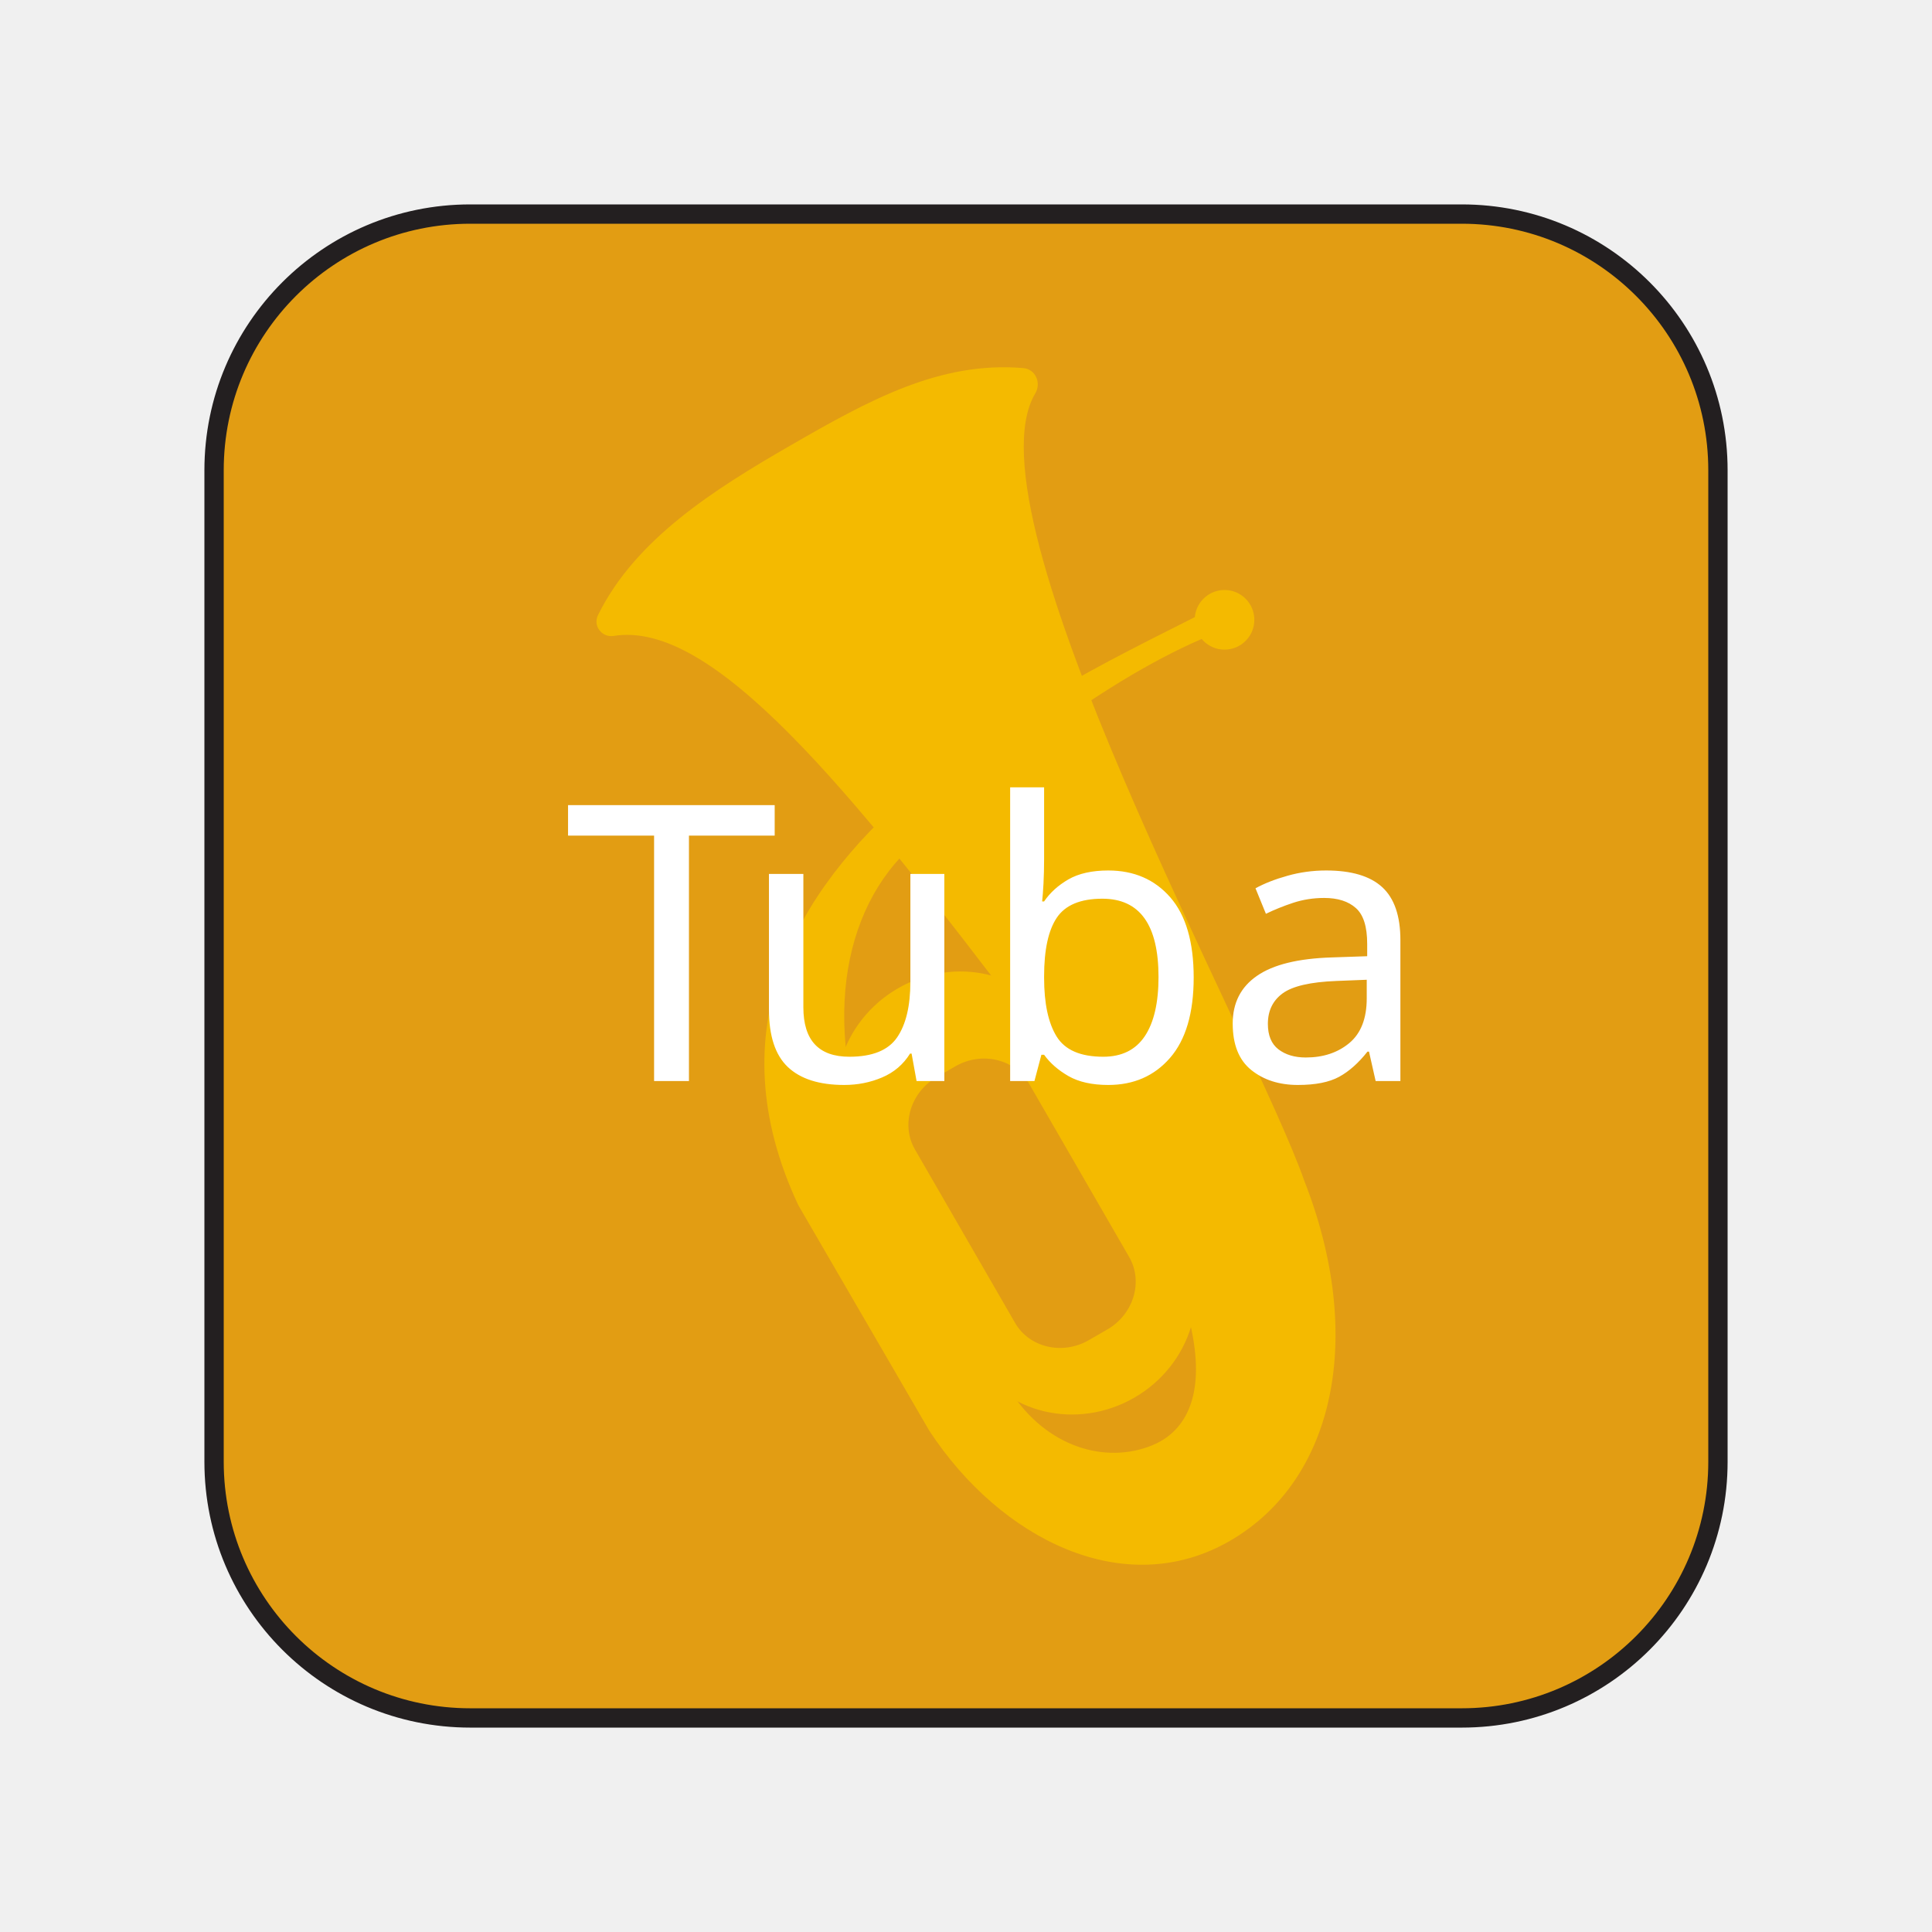
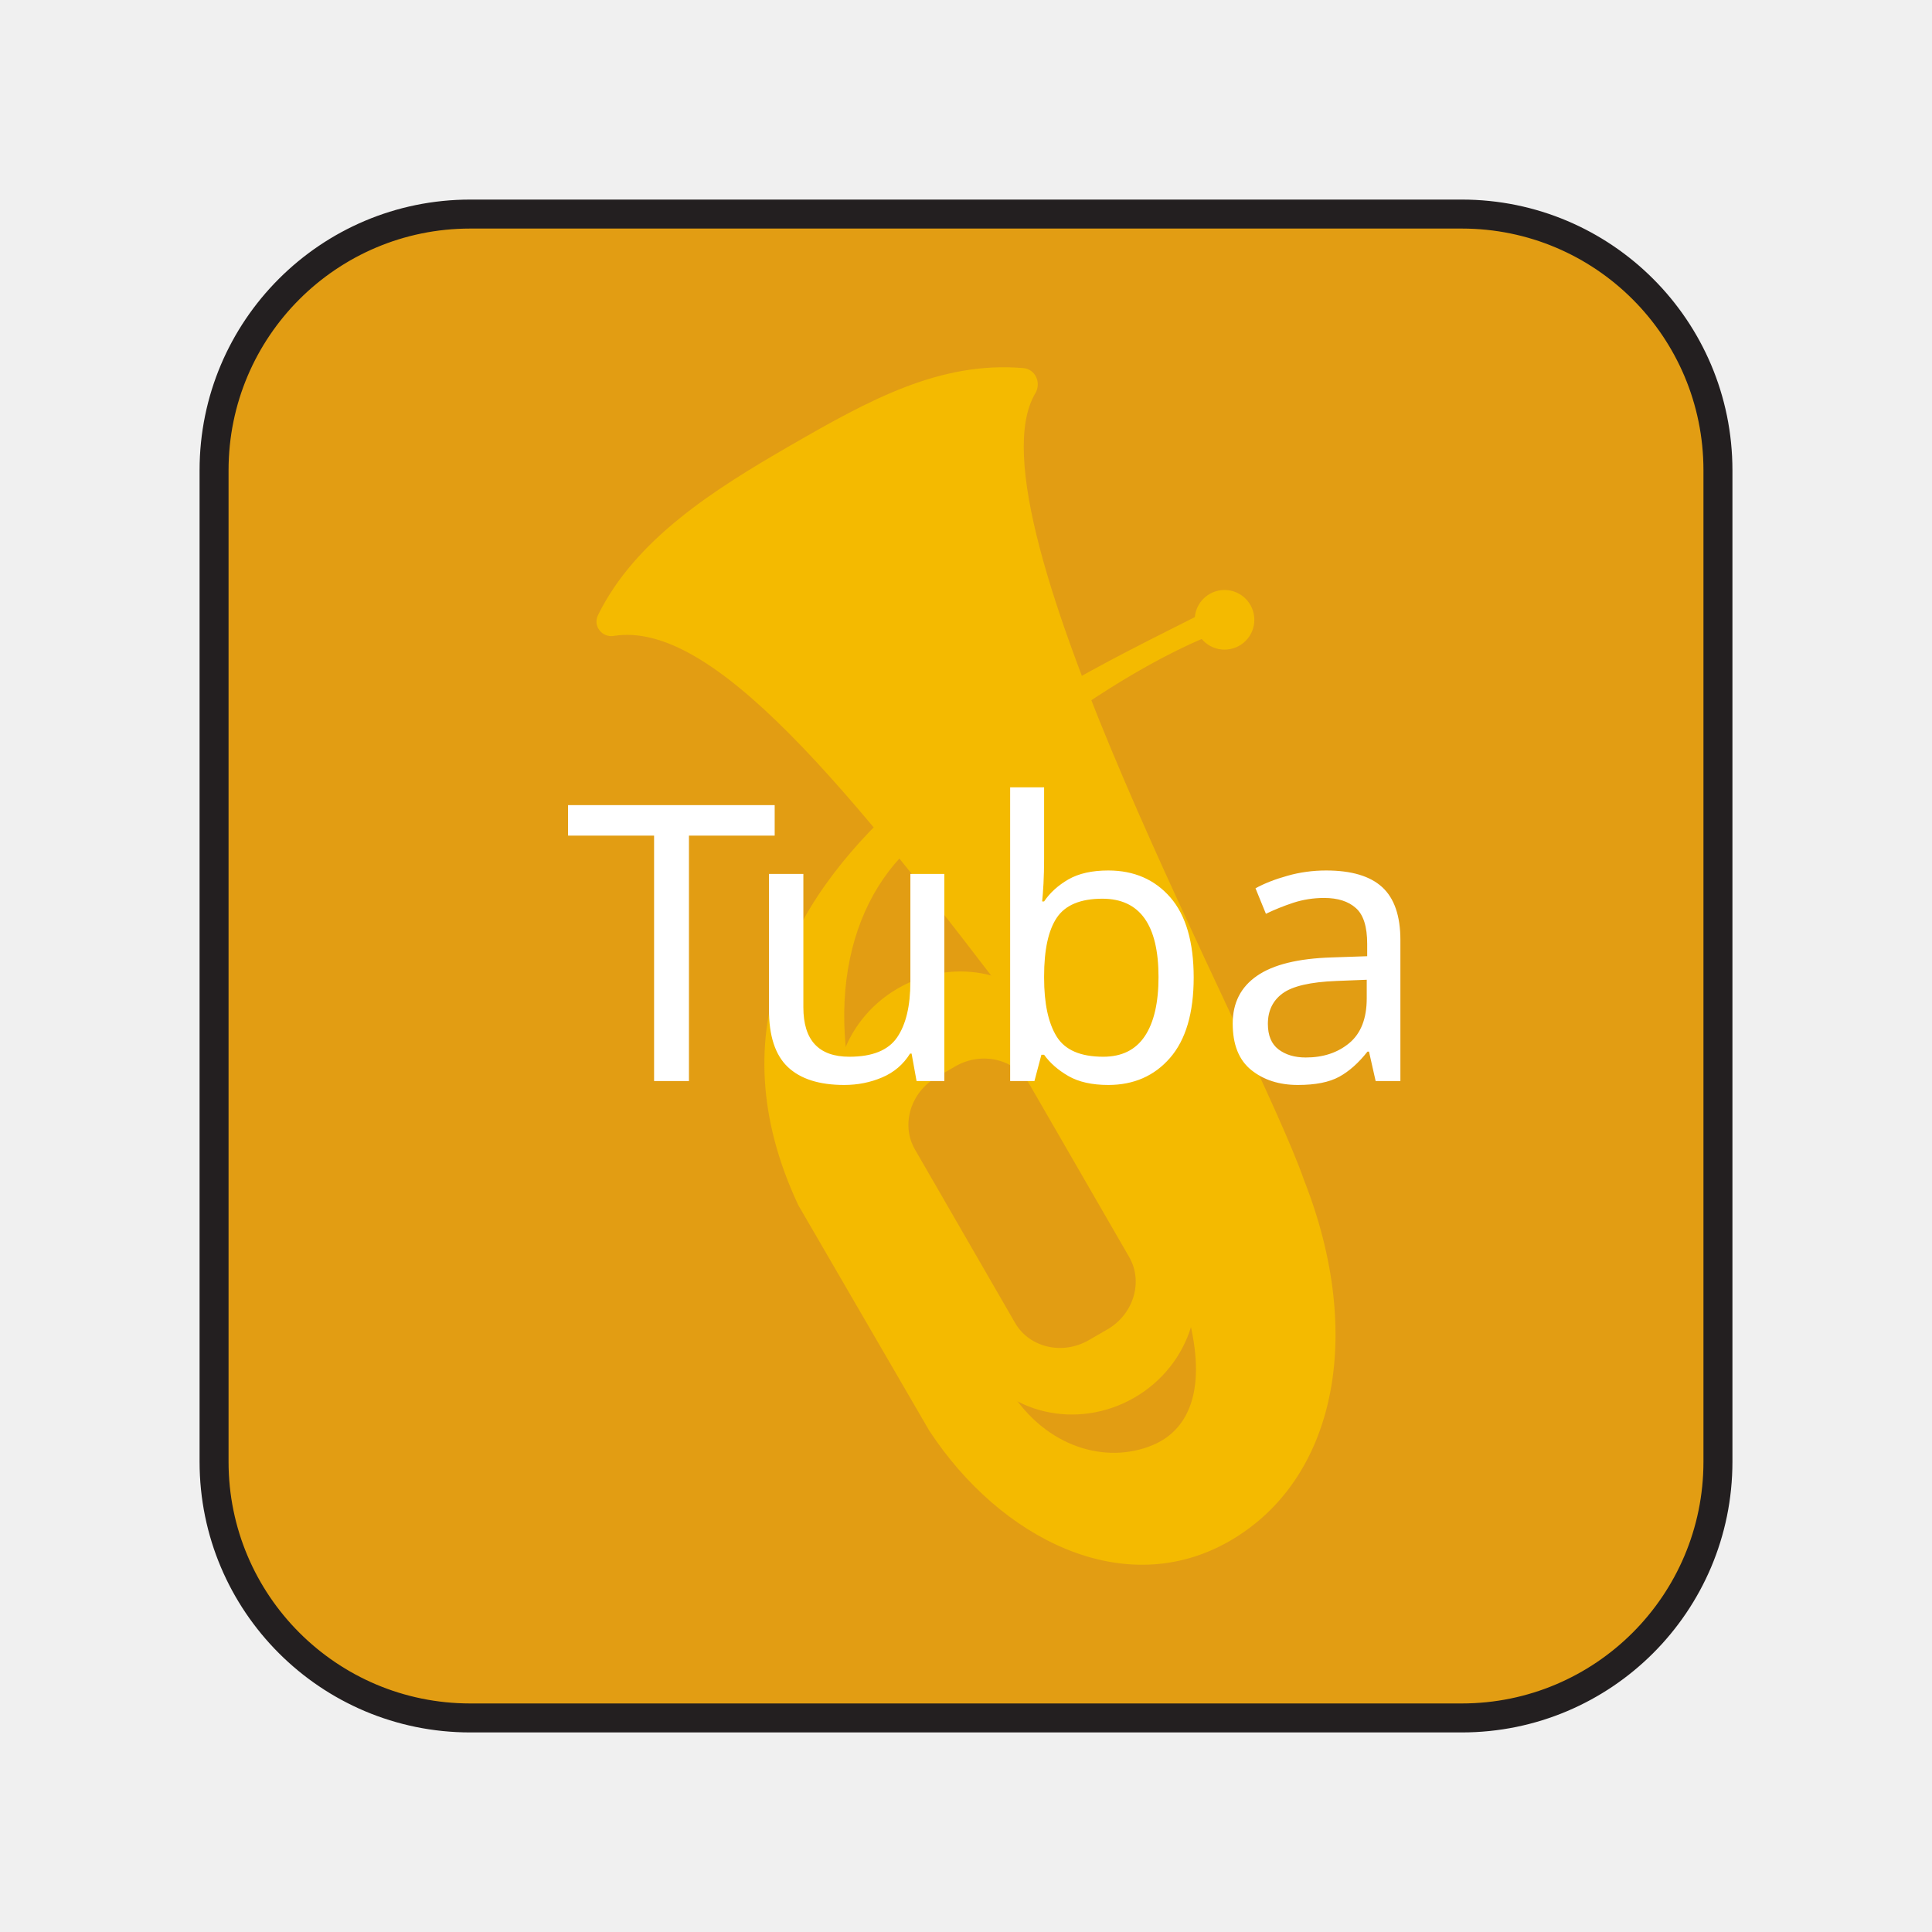
<svg xmlns="http://www.w3.org/2000/svg" id="tuba_button" viewBox="0 0 200 200">
  <defs>
-     <style>.cls-1{fill:#e29d13;stroke:#231f20;stroke-miterlimit:10;stroke-width:2px;}.cls-2{letter-spacing:-.129em;}.cls-3{fill:#f4ba00;stroke-width:0px;}.cls-4{fill:#fff;font-family:TrebuchetMS, 'Trebuchet MS';font-size:40px;}</style>
+     <style>.cls-1{fill:#e29d13;stroke:#231f20;stroke-miterlimit:10;stroke-width:3px;}.cls-2{letter-spacing:-.129em;}.cls-3{fill:#f4ba00;stroke-width:0px;}.cls-4{fill:#fff;font-family:TrebuchetMS, 'Trebuchet MS';font-size:40px;}</style>
  </defs>
  <rect class="cls-1" x="22.16" y="22.16" width="155.681" height="155.681" rx="26.521" ry="26.521" />
  <path class="cls-3" d="m107.17,40.731c.652-1.098.024-2.521-1.248-2.628-8.613-.725-15.908,3.285-24.139,8.036-7.773,4.488-16,9.647-19.882,17.546-.543,1.104.415,2.341,1.629,2.146,10.202-1.642,24.079,15.324,43.04,40.368,22.925,31.786,18.198,41.152,12.742,43.405-4.902,2.024-11.027.155-14.687-5.562l-6.887-11.585c-.224-.387-6.325-10.406-6.51-10.813-6.113-13.461-4.704-26.44,2.699-33.616,19.913-19.303,34.078-23.307,33.337-22.879l-1.397-2.434c-9.535,5.505-60.398,25.421-43.226,62.046l13.511,23.265.057.093c7.329,11.173,20.164,17.711,31.099,11.398,10.95-6.322,14-21.266,7.714-37.279-5.142-14.713-35.354-68.883-27.854-81.508Z" />
  <path class="cls-3" d="m92.958,102.31l-0.0 0c-5.91,3.412-8.124,10.744-4.92,16.293l12.815,22.197c3.204,5.549,10.661,7.298,16.571,3.886l0-0c5.91-3.412,8.124-10.744,4.92-16.293l-12.815-22.197c-3.204-5.549-10.661-7.298-16.571-3.886Zm23.935,27.82c1.474,2.553.455,5.925-2.263,7.495l-1.925,1.111c-2.719,1.57-6.149.765-7.622-1.787l-10.369-17.959c-1.474-2.553-.455-5.925,2.263-7.495l1.925-1.111c2.719-1.57,6.149-.765,7.622,1.787l10.369,17.959Z" />
  <circle class="cls-3" cx="126.762" cy="64.162" r="3.087" />
  <text class="cls-4" transform="translate(58.39801 111.9088)">
    <tspan class="cls-2" x="0" y="0">T</tspan>
    <tspan x="18.047" y="0">uba</tspan>
  </text>
</svg>
